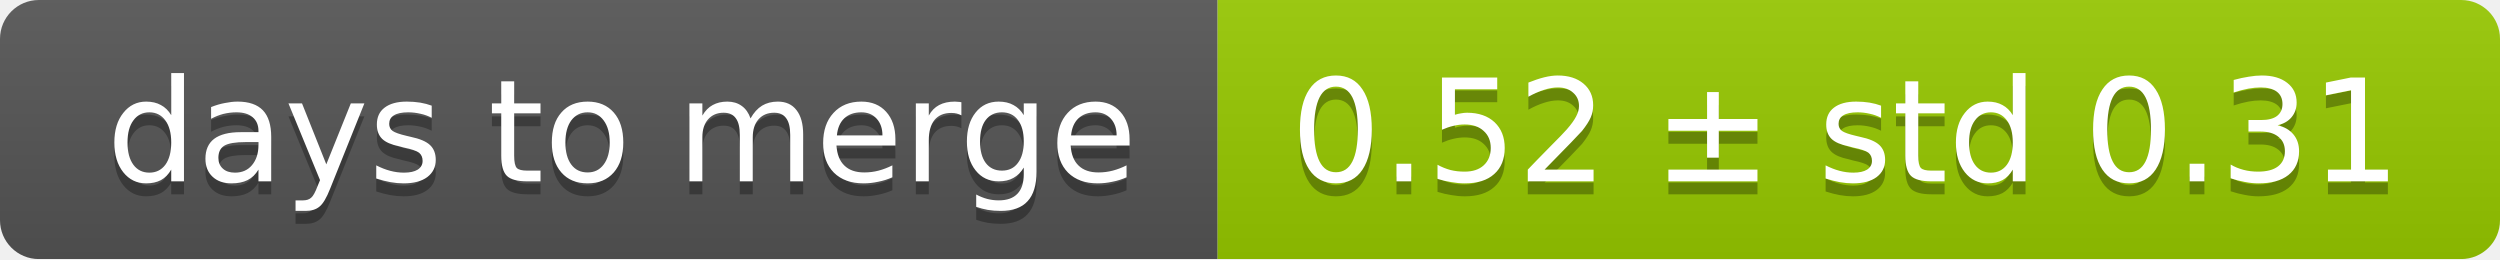
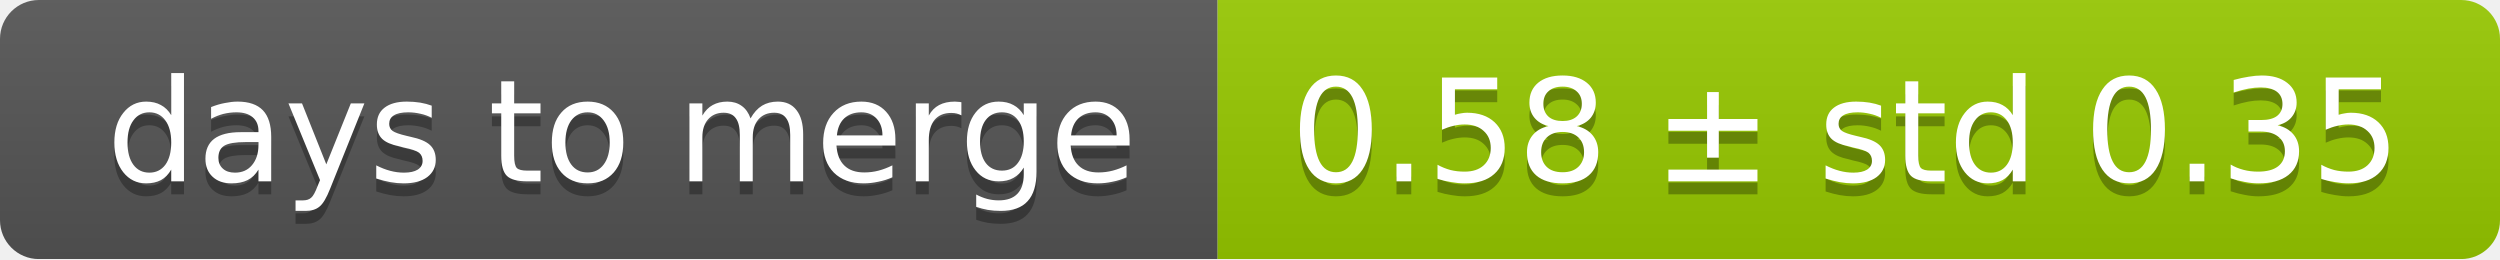
<svg xmlns="http://www.w3.org/2000/svg" width="193" height="20">
  <linearGradient id="smooth" x2="0" y2="100%">
    <stop offset="0" stop-color="#bbb" stop-opacity=".1" />
    <stop offset="1" stop-opacity=".1" />
  </linearGradient>
  <mask id="round">
    <rect width="193" height="20" rx="3" fill="#fff" />
  </mask>
  <g mask="url(#round)">
    <rect width="94" height="20" fill="#555" />
    <rect x="94" width="99" height="20" fill="#97ca00" />
    <rect width="193" height="20" fill="url(#smooth)" />
  </g>
  <g fill="#fff" text-anchor="middle" font-family="DejaVu Sans,Verdana,Geneva,sans-serif" font-size="11">
    <text x="48" y="15" fill="#010101" fill-opacity=".3">days to merge</text>
    <text x="48" y="14">days to merge</text>
-     <text x="142.5" y="15" fill="#010101" fill-opacity=".3">0.52 ± std 0.31</text>
-     <text x="142.5" y="14">0.52 ± std 0.31</text>
+     <text x="142.5" y="15" fill="#010101" fill-opacity=".3">0.58 ± std 0.35</text>
+     <text x="142.5" y="14">0.58 ± std 0.35</text>
  </g>
</svg>
